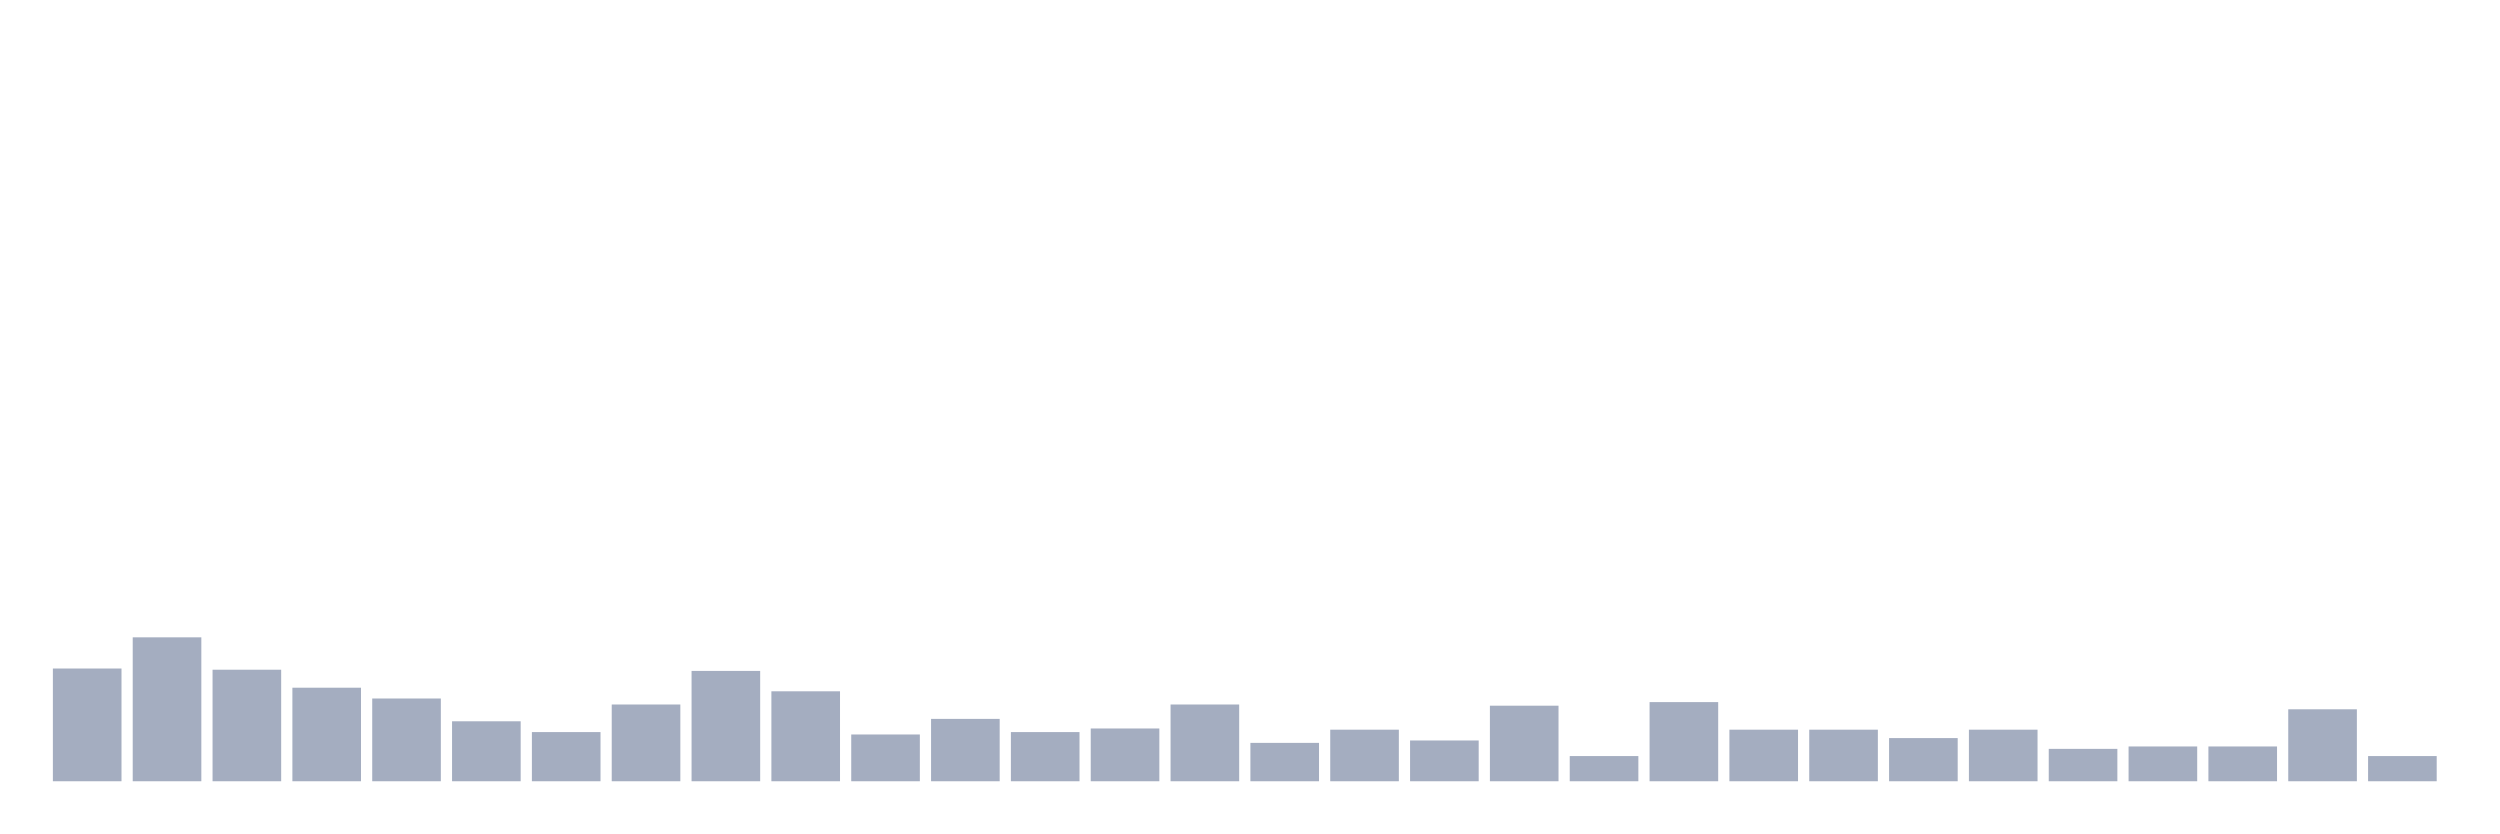
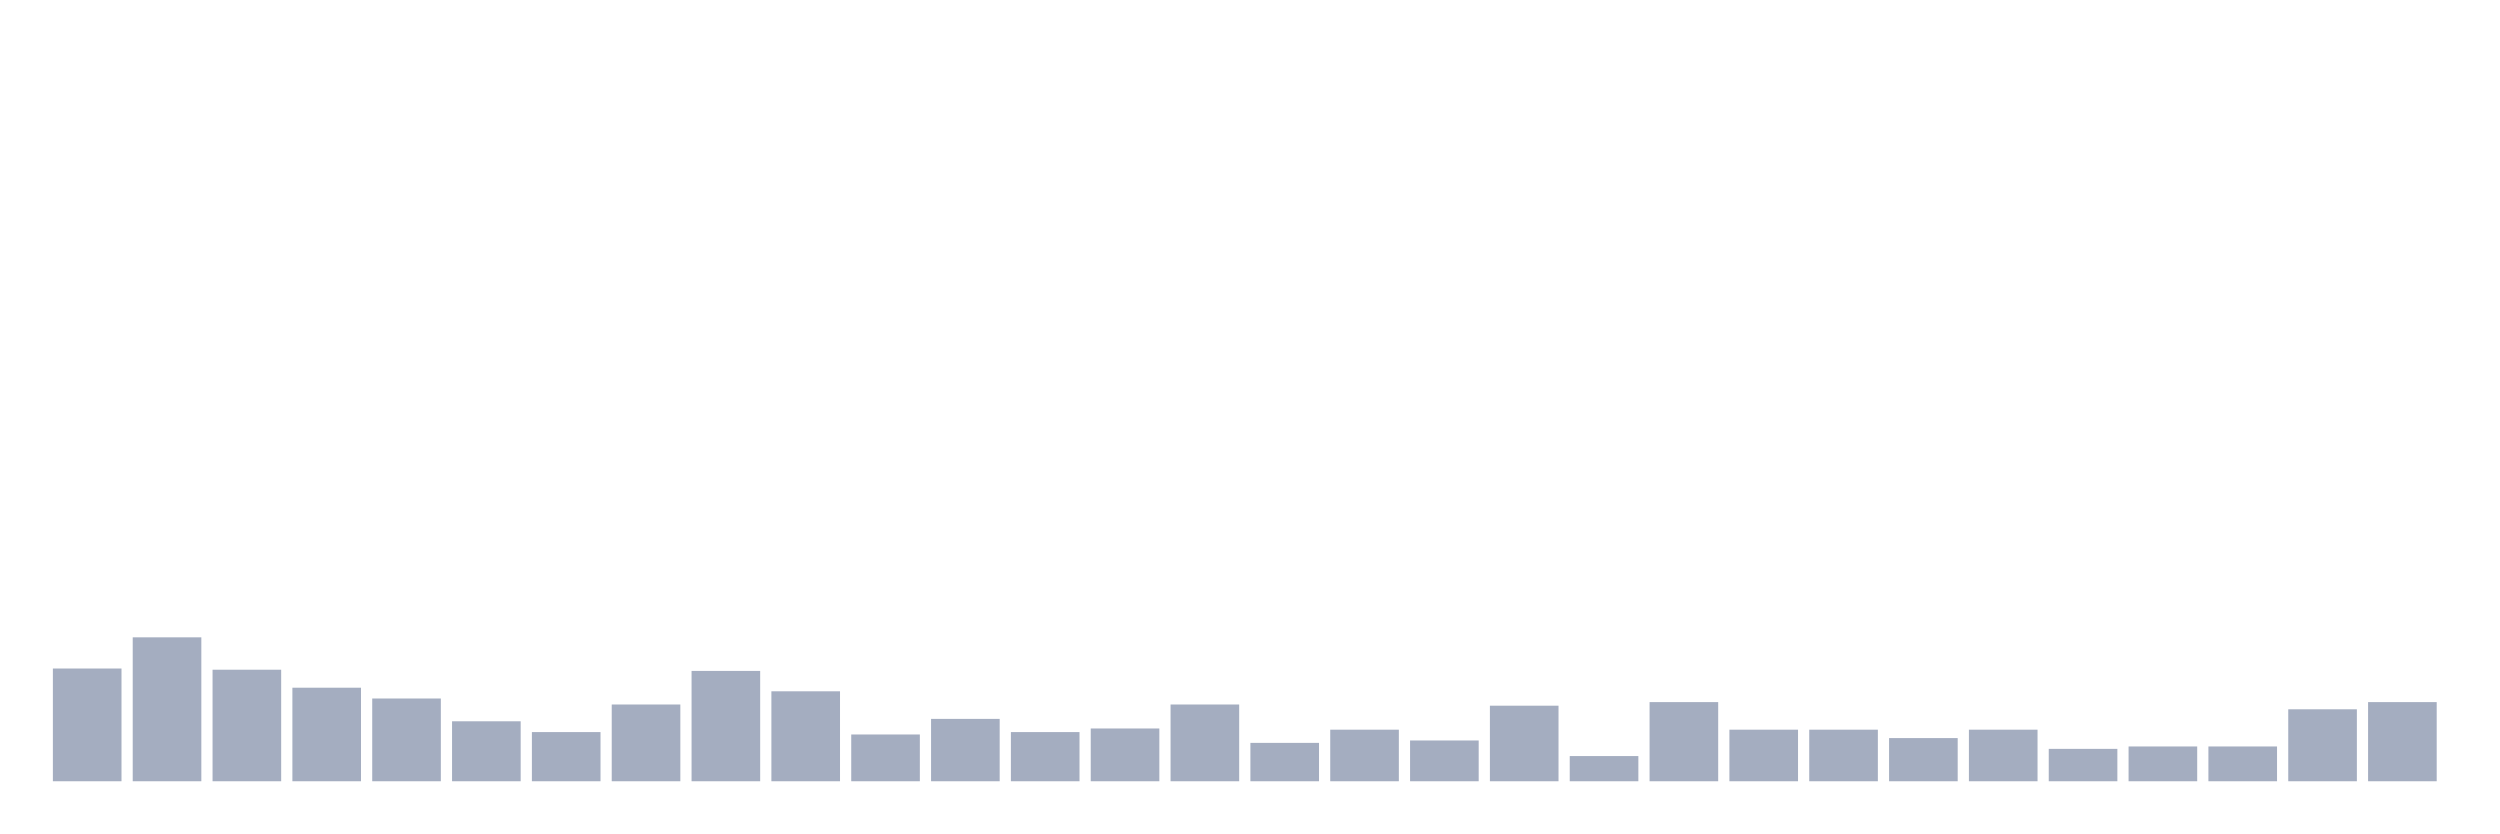
<svg xmlns="http://www.w3.org/2000/svg" viewBox="0 0 480 160">
  <g transform="translate(10,10)">
    <rect class="bar" x="0.153" width="13.175" y="118.355" height="21.645" fill="rgb(164,173,192)" />
    <rect class="bar" x="15.482" width="13.175" y="112.368" height="27.632" fill="rgb(164,173,192)" />
    <rect class="bar" x="30.81" width="13.175" y="118.586" height="21.414" fill="rgb(164,173,192)" />
    <rect class="bar" x="46.138" width="13.175" y="122.039" height="17.961" fill="rgb(164,173,192)" />
    <rect class="bar" x="61.466" width="13.175" y="124.112" height="15.888" fill="rgb(164,173,192)" />
    <rect class="bar" x="76.794" width="13.175" y="128.487" height="11.513" fill="rgb(164,173,192)" />
    <rect class="bar" x="92.123" width="13.175" y="130.559" height="9.441" fill="rgb(164,173,192)" />
    <rect class="bar" x="107.451" width="13.175" y="125.263" height="14.737" fill="rgb(164,173,192)" />
    <rect class="bar" x="122.779" width="13.175" y="118.816" height="21.184" fill="rgb(164,173,192)" />
    <rect class="bar" x="138.107" width="13.175" y="122.73" height="17.27" fill="rgb(164,173,192)" />
    <rect class="bar" x="153.436" width="13.175" y="131.02" height="8.98" fill="rgb(164,173,192)" />
    <rect class="bar" x="168.764" width="13.175" y="128.026" height="11.974" fill="rgb(164,173,192)" />
    <rect class="bar" x="184.092" width="13.175" y="130.559" height="9.441" fill="rgb(164,173,192)" />
    <rect class="bar" x="199.42" width="13.175" y="129.868" height="10.132" fill="rgb(164,173,192)" />
    <rect class="bar" x="214.748" width="13.175" y="125.263" height="14.737" fill="rgb(164,173,192)" />
    <rect class="bar" x="230.077" width="13.175" y="132.632" height="7.368" fill="rgb(164,173,192)" />
    <rect class="bar" x="245.405" width="13.175" y="130.099" height="9.901" fill="rgb(164,173,192)" />
    <rect class="bar" x="260.733" width="13.175" y="132.171" height="7.829" fill="rgb(164,173,192)" />
    <rect class="bar" x="276.061" width="13.175" y="125.493" height="14.507" fill="rgb(164,173,192)" />
    <rect class="bar" x="291.39" width="13.175" y="135.164" height="4.836" fill="rgb(164,173,192)" />
    <rect class="bar" x="306.718" width="13.175" y="124.803" height="15.197" fill="rgb(164,173,192)" />
    <rect class="bar" x="322.046" width="13.175" y="130.099" height="9.901" fill="rgb(164,173,192)" />
    <rect class="bar" x="337.374" width="13.175" y="130.099" height="9.901" fill="rgb(164,173,192)" />
    <rect class="bar" x="352.702" width="13.175" y="131.711" height="8.289" fill="rgb(164,173,192)" />
    <rect class="bar" x="368.031" width="13.175" y="130.099" height="9.901" fill="rgb(164,173,192)" />
    <rect class="bar" x="383.359" width="13.175" y="133.783" height="6.217" fill="rgb(164,173,192)" />
    <rect class="bar" x="398.687" width="13.175" y="133.322" height="6.678" fill="rgb(164,173,192)" />
    <rect class="bar" x="414.015" width="13.175" y="133.322" height="6.678" fill="rgb(164,173,192)" />
    <rect class="bar" x="429.344" width="13.175" y="126.184" height="13.816" fill="rgb(164,173,192)" />
-     <rect class="bar" x="444.672" width="13.175" y="135.164" height="4.836" fill="rgb(164,173,192)" />
+     <rect class="bar" x="444.672" width="13.175" y="124.803" height="15.197" fill="rgb(164,173,192)" />
  </g>
</svg>
